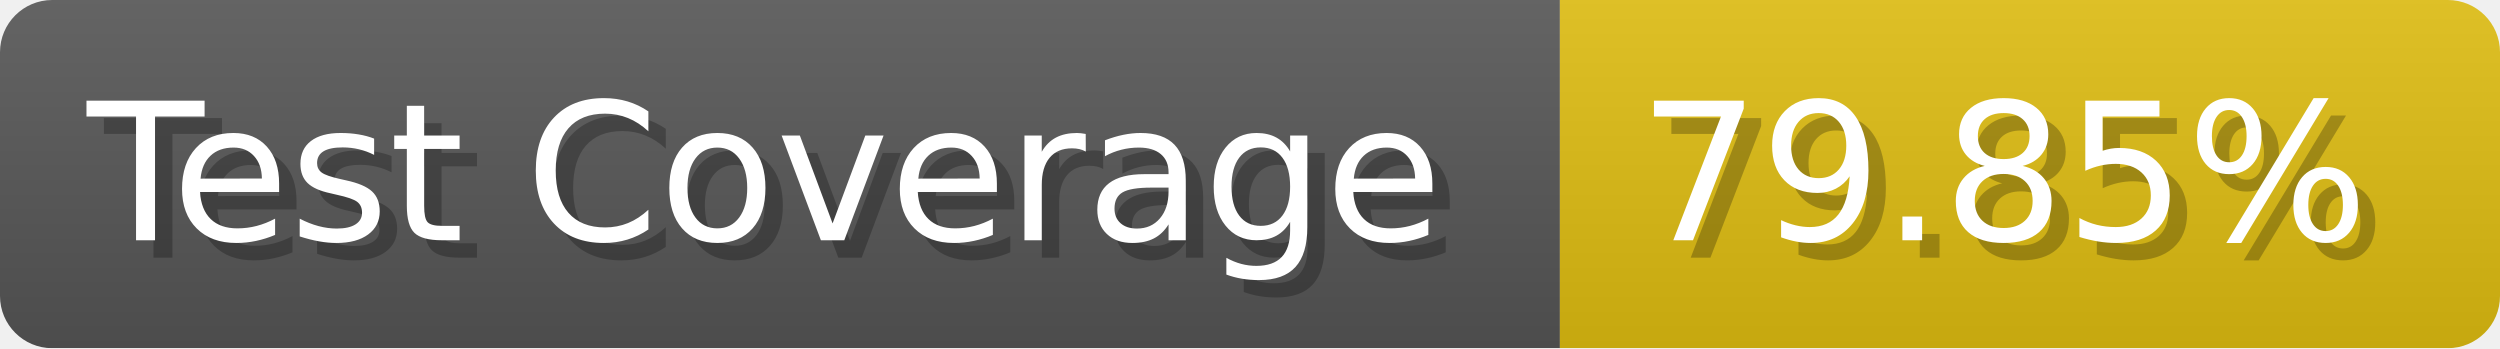
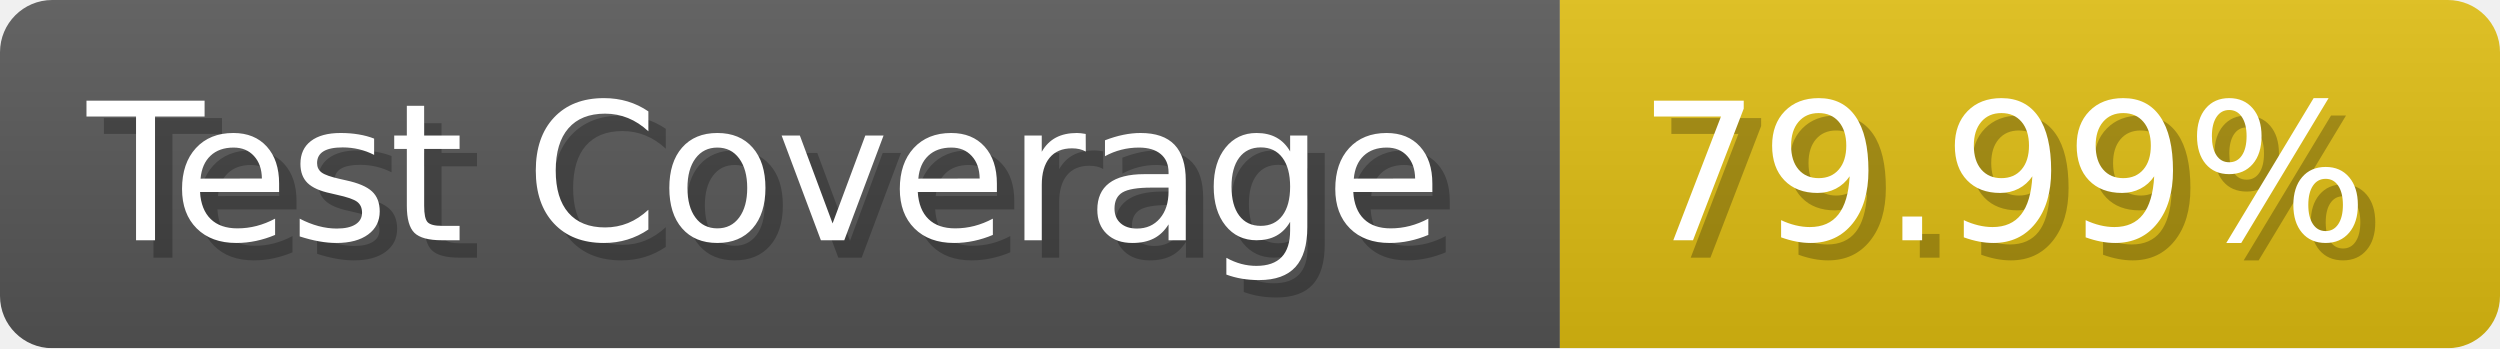
- <svg xmlns="http://www.w3.org/2000/svg" width="143.6" height="20" viewBox="0 0 1436 200" role="img" aria-label="Test Coverage: 79.85%">
+ <svg xmlns="http://www.w3.org/2000/svg" width="143.6" height="20" viewBox="0 0 1436 200" role="img" aria-label="Test Coverage: 79.99%">
  <linearGradient id="a" x2="0" y2="100%">
    <stop offset="0" stop-opacity=".1" stop-color="#EEE" />
    <stop offset="1" stop-opacity=".1" />
  </linearGradient>
  <mask id="m">
    <rect width="1436" height="200" rx="30" fill="#FFF" />
  </mask>
  <g mask="url(#m)">
    <rect width="896" height="200" fill="#555" />
    <rect width="540" height="200" fill="#DB1" x="896" />
    <rect width="1436" height="200" fill="url(#a)" />
  </g>
  <g aria-hidden="true" fill="#fff" text-anchor="start" font-family="Verdana,DejaVu Sans,sans-serif" font-size="110">
    <text x="60" y="148" textLength="796" fill="#000" opacity="0.25">Test Coverage</text>
    <text x="50" y="138" textLength="796">Test Coverage</text>
-     <text x="951" y="148" textLength="440" fill="#000" opacity="0.25">79.85%</text>
-     <text x="941" y="138" textLength="440">79.85%</text>
+     <text x="951" y="148" textLength="440" fill="#000" opacity="0.25">79.99%</text>
+     <text x="941" y="138" textLength="440">79.99%</text>
  </g>
</svg>
